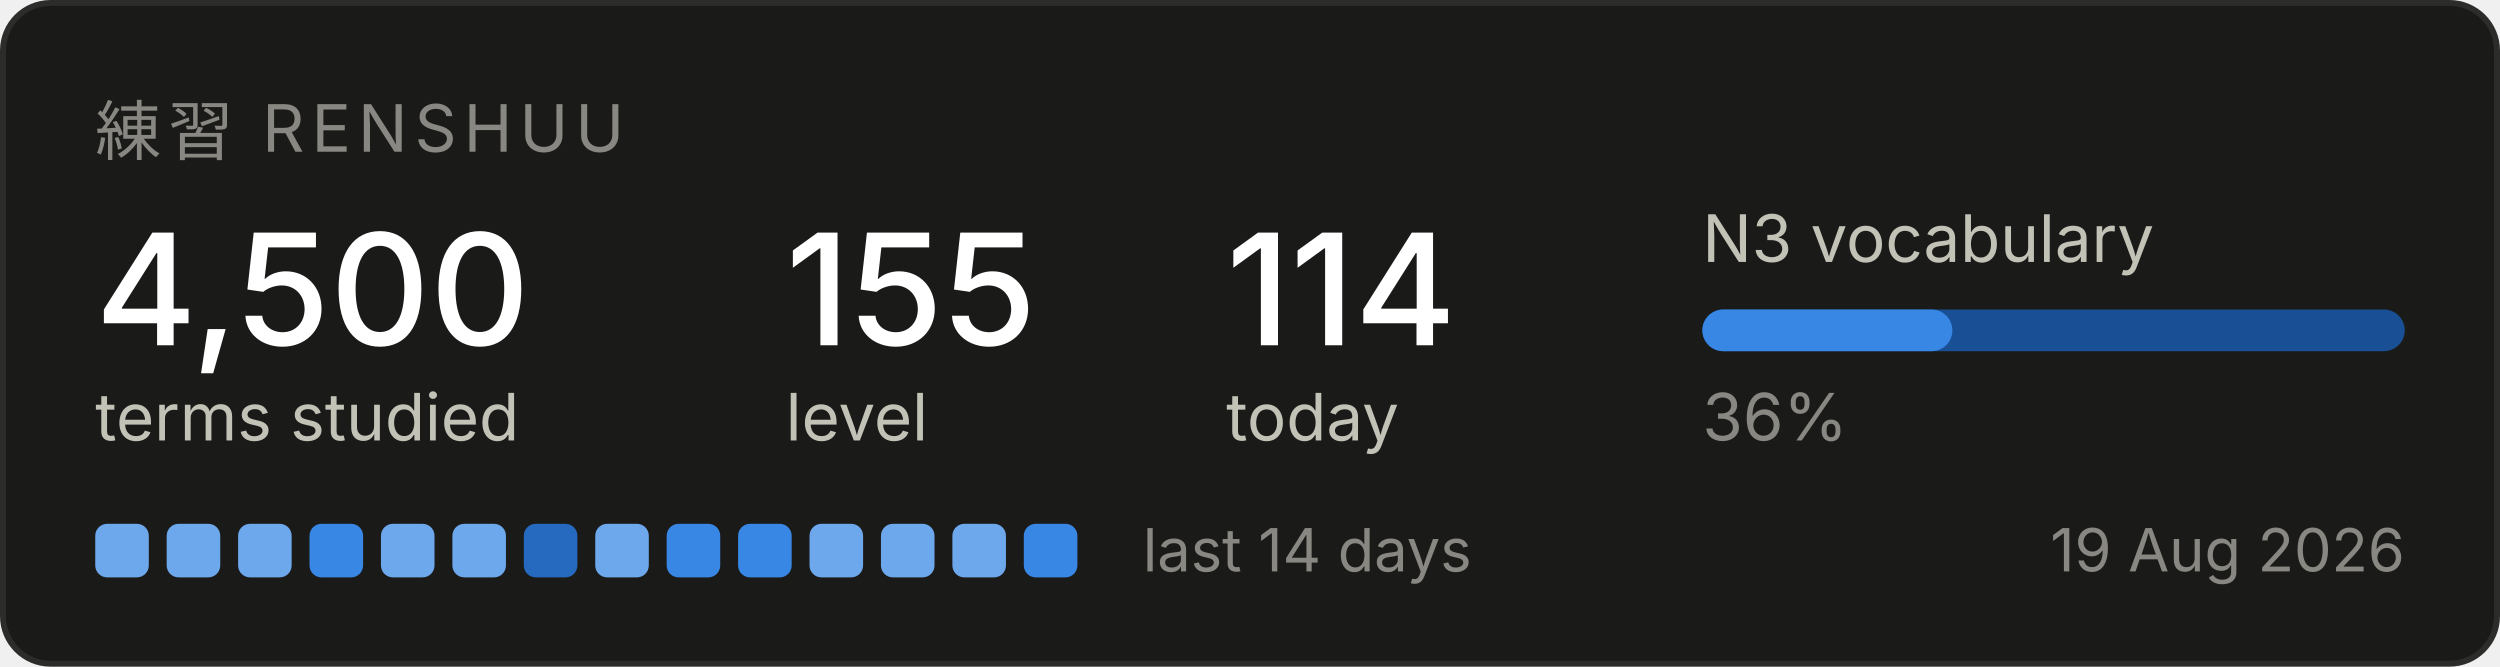
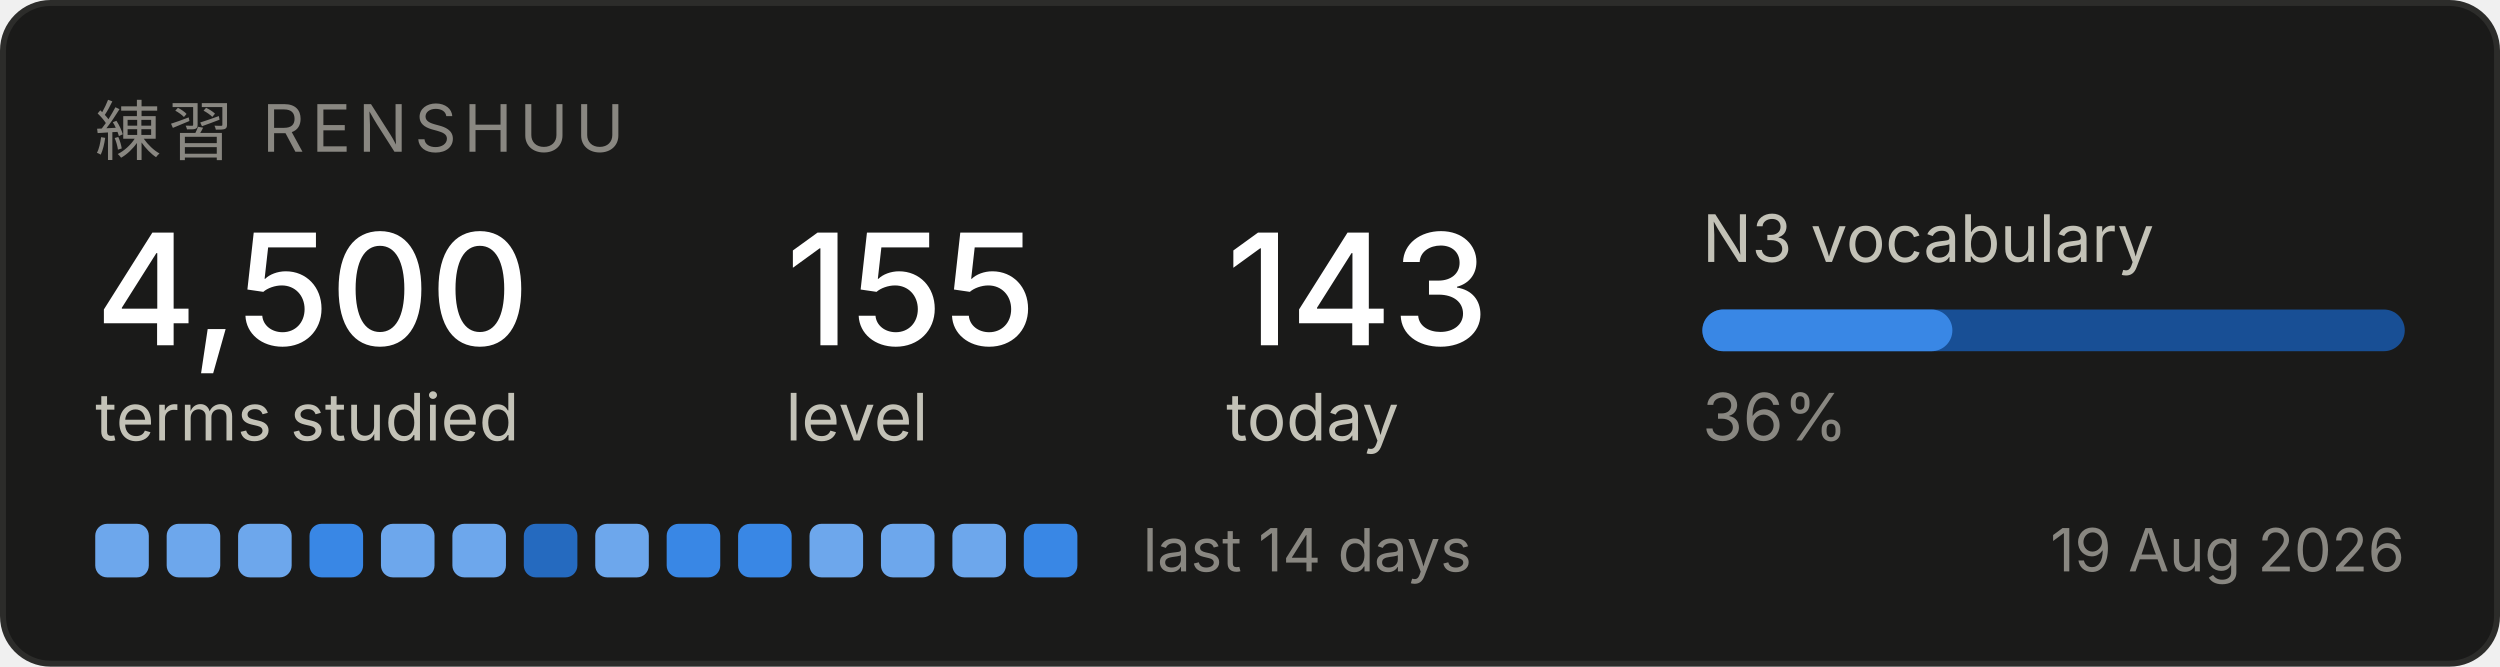
<svg xmlns="http://www.w3.org/2000/svg" width="420" height="112" viewBox="0 0 420 112" role="img" aria-label="Renshuu study progress">
  <rect x="0.5" y="0.5" width="419" height="111" rx="8" fill="#1a1a19" stroke="#2c2c2a" />
  <text x="16" y="26" font-family="system-ui, -apple-system, Segoe UI, sans-serif" font-size="11" fill="#898781" letter-spacing="1.2">練習  RENSHUU</text>
  <text x="16" y="58" font-family="system-ui, -apple-system, Segoe UI, sans-serif" font-size="26" fill="#ffffff" font-weight="500">4,500</text>
  <text x="16" y="74" font-family="system-ui, -apple-system, Segoe UI, sans-serif" font-size="11" fill="#c3c2b7">terms studied</text>
  <text x="132" y="58" font-family="system-ui, -apple-system, Segoe UI, sans-serif" font-size="26" fill="#ffffff" font-weight="500">155</text>
  <text x="132" y="74" font-family="system-ui, -apple-system, Segoe UI, sans-serif" font-size="11" fill="#c3c2b7">level</text>
-   <text x="206" y="58" font-family="system-ui, -apple-system, Segoe UI, sans-serif" font-size="26" fill="#ffffff" font-weight="500">114</text>
+   <text x="206" y="58" font-family="system-ui, -apple-system, Segoe UI, sans-serif" font-size="26" fill="#ffffff" font-weight="500">143</text>
  <text x="206" y="74" font-family="system-ui, -apple-system, Segoe UI, sans-serif" font-size="11" fill="#c3c2b7">today</text>
  <text x="286" y="44" font-family="system-ui, -apple-system, Segoe UI, sans-serif" font-size="11" fill="#c3c2b7">N3 vocabulary</text>
  <rect x="286" y="52" width="118" height="7" rx="3.5" fill="#184f95" />
  <rect x="286" y="52" width="42" height="7" rx="3.5" fill="#3987e5" />
  <text x="286" y="74" font-family="system-ui, -apple-system, Segoe UI, sans-serif" font-size="11" fill="#898781">36%</text>
  <rect x="16" y="88" width="9" height="9" rx="2" fill="#6da7ec" />
  <rect x="28" y="88" width="9" height="9" rx="2" fill="#6da7ec" />
  <rect x="40" y="88" width="9" height="9" rx="2" fill="#6da7ec" />
  <rect x="52" y="88" width="9" height="9" rx="2" fill="#3987e5" />
  <rect x="64" y="88" width="9" height="9" rx="2" fill="#6da7ec" />
  <rect x="76" y="88" width="9" height="9" rx="2" fill="#6da7ec" />
  <rect x="88" y="88" width="9" height="9" rx="2" fill="#256abf" />
  <rect x="100" y="88" width="9" height="9" rx="2" fill="#6da7ec" />
  <rect x="112" y="88" width="9" height="9" rx="2" fill="#3987e5" />
  <rect x="124" y="88" width="9" height="9" rx="2" fill="#3987e5" />
  <rect x="136" y="88" width="9" height="9" rx="2" fill="#6da7ec" />
  <rect x="148" y="88" width="9" height="9" rx="2" fill="#6da7ec" />
  <rect x="160" y="88" width="9" height="9" rx="2" fill="#6da7ec" />
  <rect x="172" y="88" width="9" height="9" rx="2" fill="#3987e5" />
  <text x="192" y="96" font-family="system-ui, -apple-system, Segoe UI, sans-serif" font-size="10" fill="#898781">last 14 days</text>
  <text x="404" y="96" font-family="system-ui, -apple-system, Segoe UI, sans-serif" font-size="10" fill="#898781" text-anchor="end">19 Aug 2026</text>
</svg>
